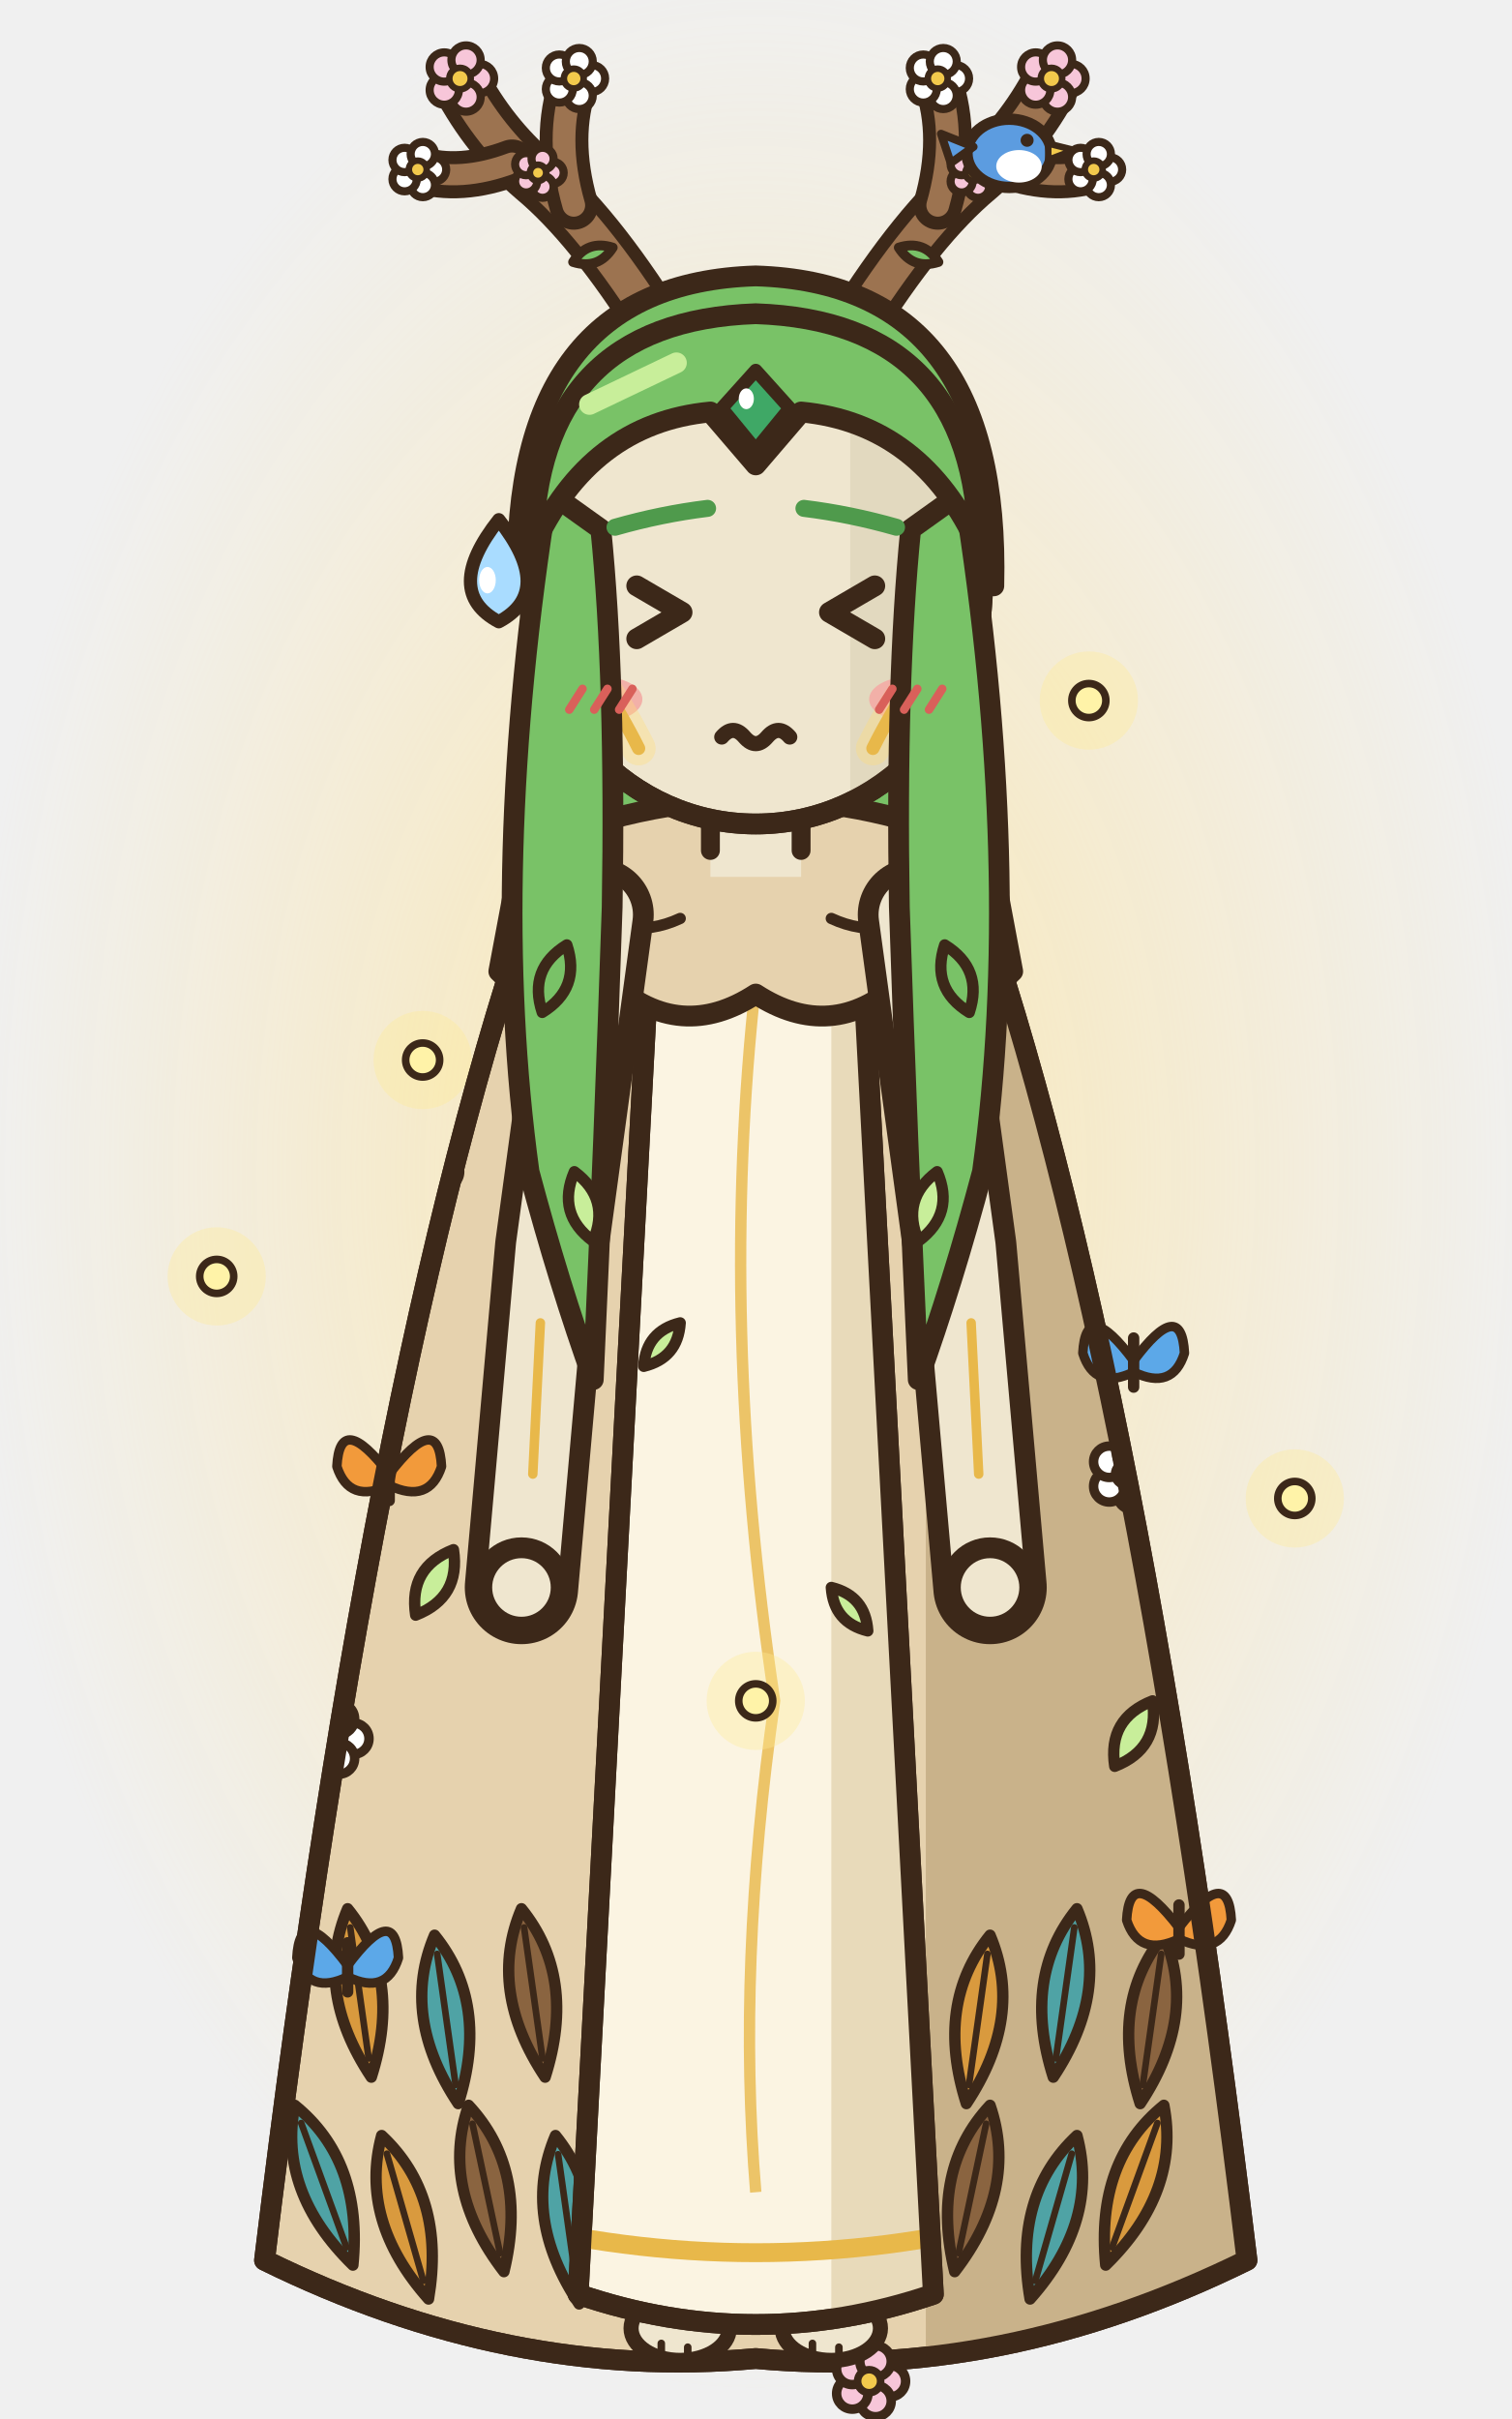
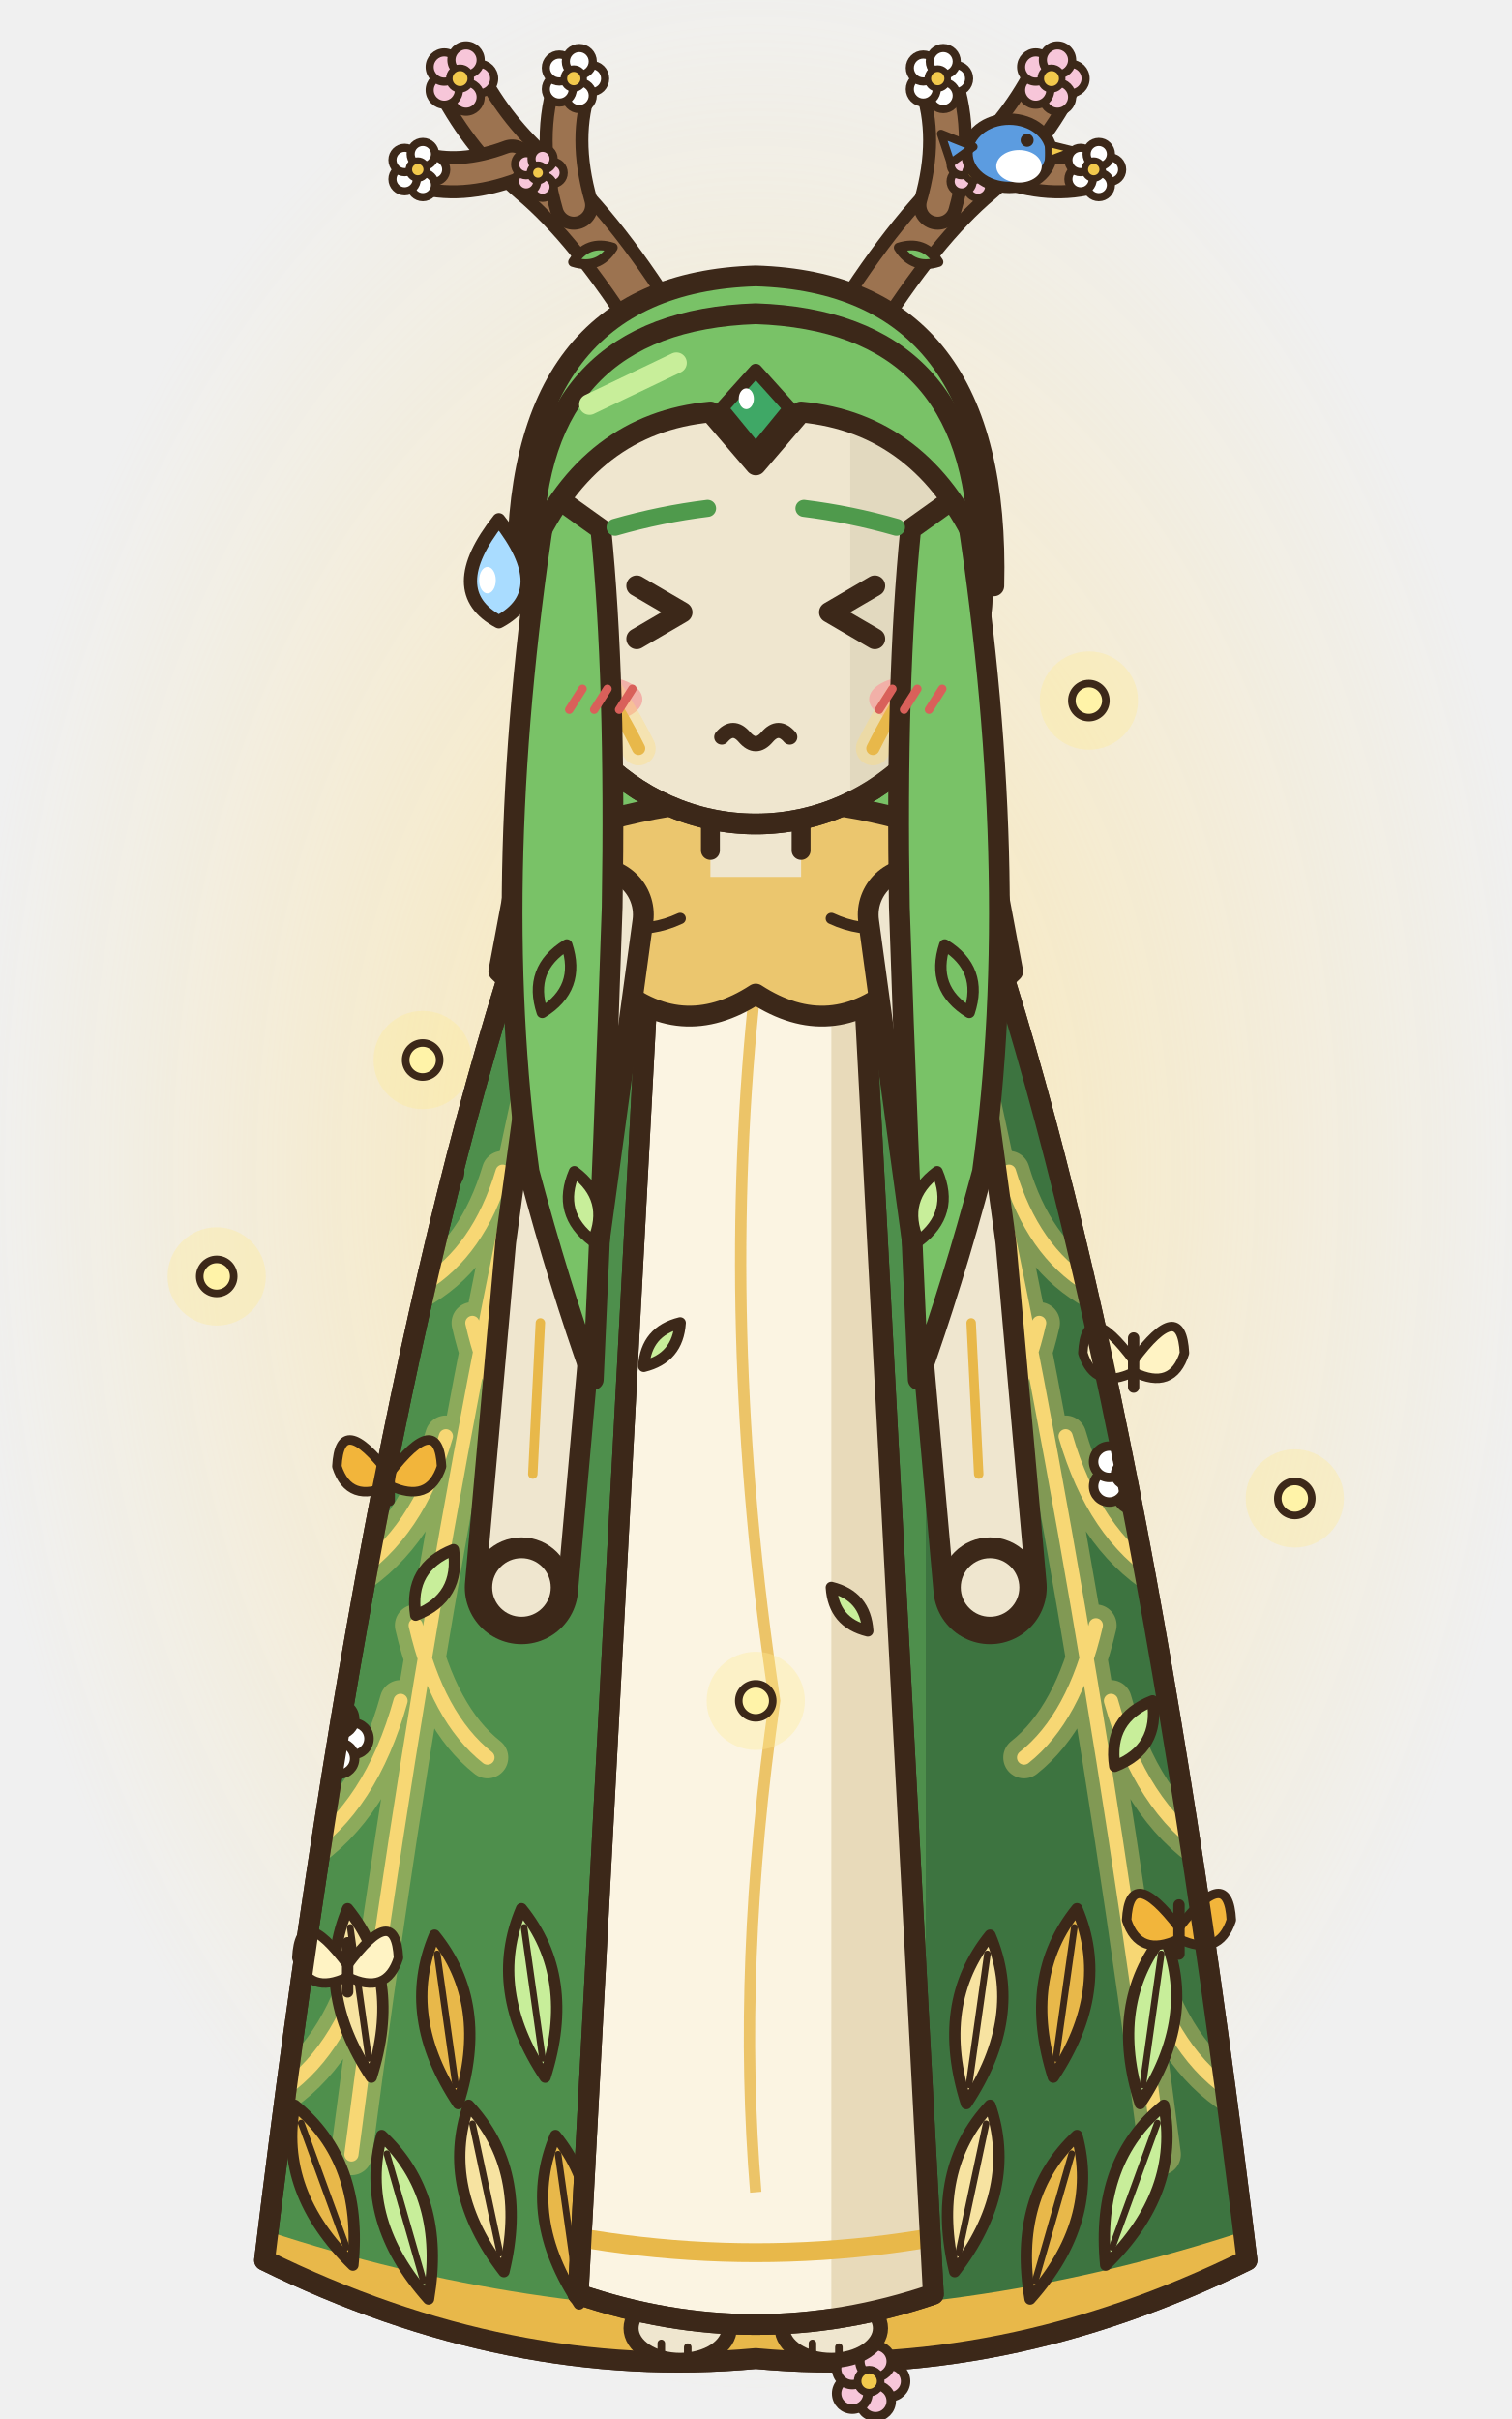
<svg xmlns="http://www.w3.org/2000/svg" width="80" height="128" viewBox="0 0 80 128">
  <defs>
    <radialGradient id="anfrontrepos1g">
      <stop offset="0" stop-color="rgb(255,225,140)" stop-opacity="0.63" />
      <stop offset="1" stop-color="rgb(255,225,140)" stop-opacity="0" />
    </radialGradient>
  </defs>
  <ellipse cx="40" cy="62" rx="42" ry="65.1" fill="url(#anfrontrepos1g)" />
  <circle cx="22.37" cy="56.09" r="2.6" fill="rgb(255,236,150)" fill-opacity="0.35" />
  <ellipse cx="22.37" cy="56.09" rx="0.9" ry="0.9" fill="#FFF3A8" stroke="#3C2819" stroke-width="0.4" stroke-linejoin="round" stroke-linecap="round" />
  <circle cx="57.63" cy="37.07" r="2.6" fill="rgb(255,236,150)" fill-opacity="0.35" />
  <ellipse cx="57.63" cy="37.07" rx="0.9" ry="0.9" fill="#FFF3A8" stroke="#3C2819" stroke-width="0.4" stroke-linejoin="round" stroke-linecap="round" />
  <g transform="translate(0 0)">
    <path d="M28.6,24 Q27.6,40 28.4,56 L51.6,56 Q52.4,40 51.4,24 Z" fill="#79C267" stroke="#3C2819" stroke-width="1.1" stroke-linejoin="round" stroke-linecap="round" />
    <path d="M28.6,24 Q27.6,40 28.4,56 L51.6,56 Q52.4,40 51.4,24 Z" fill="none" stroke="#3C2819" stroke-width="1.1" stroke-linejoin="round" stroke-linecap="round" />
-     <path d="M29,45.4 Q40,40.6 51,45.4 Q60,70 66,119.6 Q53,126 40,124.8 Q27,126 14,119.6 Q20,70 29,45.4 Z" fill="#E6D2AE" stroke="#3C2819" stroke-width="1.1" stroke-linejoin="round" stroke-linecap="round" />
+     <path d="M29,45.4 Q40,40.6 51,45.4 Q60,70 66,119.6 Q53,126 40,124.8 Q27,126 14,119.6 Q20,70 29,45.4 Z" fill="#4E8F4C" stroke="#3C2819" stroke-width="1.1" stroke-linejoin="round" stroke-linecap="round" />
    <clipPath id="anfrontrepos1c">
      <path d="M29,45.4 Q40,40.6 51,45.4 Q60,70 66,119.6 Q53,126 40,124.8 Q27,126 14,119.6 Q20,70 29,45.4 Z" />
    </clipPath>
    <g clip-path="url(#anfrontrepos1c)">
-       <rect x="49" y="40" width="20" height="90" fill="#C9B28A" />
+       <rect x="49" y="40" width="20" height="90" fill="#3D7440" />
+       <path d="M50,50 Q57,80 61.4,114 M53.4,62 Q54.66,66.2 57.6,68 M56.4,76 Q57.9,81.18 61.4,83.4 M58.8,90 Q60.36,95.6 64,98 M60.4,103 Q61.78,108.32 65,110.6 M55,70 Q53.98,74.48 51.6,76.4 M58,86 Q56.86,90.9 54.2,93 M30,50 Q23,80 18.6,114 M26.6,62 Q25.34,66.2 22.4,68 M23.6,76 Q22.1,81.18 18.6,83.4 M21.2,90 Q19.64,95.6 16,98 M19.6,103 Q18.22,108.32 15,110.6 M25,70 Q26.02,74.48 28.4,76.4 M22,86 Q23.14,90.9 25.8,93" fill="none" stroke="rgb(255,220,120)" stroke-width="2.2" stroke-linecap="round" opacity="0.35" />
+       <path d="M50,50 Q57,80 61.4,114 M53.4,62 Q54.66,66.2 57.6,68 M56.4,76 Q57.9,81.18 61.4,83.4 M58.8,90 Q60.36,95.6 64,98 M60.4,103 Q61.78,108.32 65,110.6 M55,70 Q53.98,74.48 51.6,76.4 M58,86 Q56.86,90.9 54.2,93 M30,50 Q23,80 18.6,114 M26.6,62 Q25.34,66.2 22.4,68 M23.6,76 Q22.1,81.18 18.6,83.4 M21.2,90 Q19.64,95.6 16,98 M19.6,103 Q18.22,108.32 15,110.6 M25,70 Q26.02,74.48 28.4,76.4 M22,86 Q23.14,90.9 25.8,93" fill="none" stroke="#F7D774" stroke-width="0.75" stroke-linecap="round" />
+       <path d="M12,118.6 Q40,128.4 68,118.6" fill="none" stroke="#E8B84A" stroke-width="2.4" />
      <g transform="translate(15.6 111.4) rotate(-20)">
-         <path d="M0,0 Q2.4,4 0,9 Q-2.4,4 0,0 Z" fill="#4FA3A5" stroke="#3C2819" stroke-width="0.6" stroke-linejoin="round" stroke-linecap="round" />
+         <path d="M0,0 Q2.4,4 0,9 Q-2.4,4 0,0 Z" fill="#E8B84A" stroke="#3C2819" stroke-width="0.6" stroke-linejoin="round" stroke-linecap="round" />
        <line x1="0" y1="1" x2="0" y2="8" stroke="#3C2819" stroke-width="0.35" stroke-linecap="round" />
      </g>
      <g transform="translate(20.2 113) rotate(-16)">
-         <path d="M0,0 Q2.4,4 0,9 Q-2.4,4 0,0 Z" fill="#D99A3E" stroke="#3C2819" stroke-width="0.6" stroke-linejoin="round" stroke-linecap="round" />
+         <path d="M0,0 Q2.4,4 0,9 Q-2.4,4 0,0 Z" fill="#C8EE9A" stroke="#3C2819" stroke-width="0.6" stroke-linejoin="round" stroke-linecap="round" />
        <line x1="0" y1="1" x2="0" y2="8" stroke="#3C2819" stroke-width="0.35" stroke-linecap="round" />
      </g>
      <g transform="translate(24.8 111.4) rotate(-12)">
-         <path d="M0,0 Q2.4,4 0,9 Q-2.4,4 0,0 Z" fill="#8A6440" stroke="#3C2819" stroke-width="0.6" stroke-linejoin="round" stroke-linecap="round" />
+         <path d="M0,0 Q2.4,4 0,9 Q-2.4,4 0,0 Z" fill="#F7E3A1" stroke="#3C2819" stroke-width="0.6" stroke-linejoin="round" stroke-linecap="round" />
        <line x1="0" y1="1" x2="0" y2="8" stroke="#3C2819" stroke-width="0.35" stroke-linecap="round" />
      </g>
      <g transform="translate(29.4 113) rotate(-8)">
-         <path d="M0,0 Q2.4,4 0,9 Q-2.4,4 0,0 Z" fill="#4FA3A5" stroke="#3C2819" stroke-width="0.6" stroke-linejoin="round" stroke-linecap="round" />
+         <path d="M0,0 Q2.4,4 0,9 Q-2.4,4 0,0 Z" fill="#E8B84A" stroke="#3C2819" stroke-width="0.6" stroke-linejoin="round" stroke-linecap="round" />
        <line x1="0" y1="1" x2="0" y2="8" stroke="#3C2819" stroke-width="0.35" stroke-linecap="round" />
      </g>
      <g transform="translate(34 111.4) rotate(-4)">
-         <path d="M0,0 Q2.4,4 0,9 Q-2.4,4 0,0 Z" fill="#D99A3E" stroke="#3C2819" stroke-width="0.6" stroke-linejoin="round" stroke-linecap="round" />
+         <path d="M0,0 Q2.4,4 0,9 Q-2.4,4 0,0 Z" fill="#C8EE9A" stroke="#3C2819" stroke-width="0.6" stroke-linejoin="round" stroke-linecap="round" />
        <line x1="0" y1="1" x2="0" y2="8" stroke="#3C2819" stroke-width="0.35" stroke-linecap="round" />
      </g>
      <g transform="translate(38.6 113) rotate(0)">
-         <path d="M0,0 Q2.4,4 0,9 Q-2.4,4 0,0 Z" fill="#8A6440" stroke="#3C2819" stroke-width="0.6" stroke-linejoin="round" stroke-linecap="round" />
+         <path d="M0,0 Q2.4,4 0,9 Q-2.4,4 0,0 Z" fill="#F7E3A1" stroke="#3C2819" stroke-width="0.6" stroke-linejoin="round" stroke-linecap="round" />
        <line x1="0" y1="1" x2="0" y2="8" stroke="#3C2819" stroke-width="0.35" stroke-linecap="round" />
      </g>
      <g transform="translate(43.2 111.4) rotate(4)">
-         <path d="M0,0 Q2.4,4 0,9 Q-2.4,4 0,0 Z" fill="#4FA3A5" stroke="#3C2819" stroke-width="0.6" stroke-linejoin="round" stroke-linecap="round" />
+         <path d="M0,0 Q2.4,4 0,9 Q-2.4,4 0,0 Z" fill="#E8B84A" stroke="#3C2819" stroke-width="0.6" stroke-linejoin="round" stroke-linecap="round" />
        <line x1="0" y1="1" x2="0" y2="8" stroke="#3C2819" stroke-width="0.35" stroke-linecap="round" />
      </g>
      <g transform="translate(47.8 113) rotate(8)">
-         <path d="M0,0 Q2.4,4 0,9 Q-2.4,4 0,0 Z" fill="#D99A3E" stroke="#3C2819" stroke-width="0.6" stroke-linejoin="round" stroke-linecap="round" />
+         <path d="M0,0 Q2.4,4 0,9 Q-2.4,4 0,0 Z" fill="#C8EE9A" stroke="#3C2819" stroke-width="0.6" stroke-linejoin="round" stroke-linecap="round" />
        <line x1="0" y1="1" x2="0" y2="8" stroke="#3C2819" stroke-width="0.35" stroke-linecap="round" />
      </g>
      <g transform="translate(52.4 111.4) rotate(12)">
-         <path d="M0,0 Q2.4,4 0,9 Q-2.4,4 0,0 Z" fill="#8A6440" stroke="#3C2819" stroke-width="0.6" stroke-linejoin="round" stroke-linecap="round" />
+         <path d="M0,0 Q2.4,4 0,9 Q-2.4,4 0,0 Z" fill="#F7E3A1" stroke="#3C2819" stroke-width="0.6" stroke-linejoin="round" stroke-linecap="round" />
        <line x1="0" y1="1" x2="0" y2="8" stroke="#3C2819" stroke-width="0.35" stroke-linecap="round" />
      </g>
      <g transform="translate(57 113) rotate(16)">
-         <path d="M0,0 Q2.4,4 0,9 Q-2.4,4 0,0 Z" fill="#4FA3A5" stroke="#3C2819" stroke-width="0.6" stroke-linejoin="round" stroke-linecap="round" />
+         <path d="M0,0 Q2.4,4 0,9 Q-2.4,4 0,0 Z" fill="#E8B84A" stroke="#3C2819" stroke-width="0.6" stroke-linejoin="round" stroke-linecap="round" />
        <line x1="0" y1="1" x2="0" y2="8" stroke="#3C2819" stroke-width="0.35" stroke-linecap="round" />
      </g>
      <g transform="translate(61.6 111.4) rotate(20)">
-         <path d="M0,0 Q2.4,4 0,9 Q-2.4,4 0,0 Z" fill="#D99A3E" stroke="#3C2819" stroke-width="0.6" stroke-linejoin="round" stroke-linecap="round" />
+         <path d="M0,0 Q2.4,4 0,9 Q-2.4,4 0,0 Z" fill="#C8EE9A" stroke="#3C2819" stroke-width="0.6" stroke-linejoin="round" stroke-linecap="round" />
        <line x1="0" y1="1" x2="0" y2="8" stroke="#3C2819" stroke-width="0.35" stroke-linecap="round" />
      </g>
      <g transform="translate(18.4 101) rotate(-8)">
-         <path d="M0,0 Q2.4,4 0,9 Q-2.4,4 0,0 Z" fill="#D99A3E" stroke="#3C2819" stroke-width="0.6" stroke-linejoin="round" stroke-linecap="round" />
+         <path d="M0,0 Q2.4,4 0,9 Q-2.4,4 0,0 Z" fill="#F7E3A1" stroke="#3C2819" stroke-width="0.6" stroke-linejoin="round" stroke-linecap="round" />
        <line x1="0" y1="1" x2="0" y2="8" stroke="#3C2819" stroke-width="0.35" stroke-linecap="round" />
      </g>
      <g transform="translate(23 102.4) rotate(-8)">
-         <path d="M0,0 Q2.4,4 0,9 Q-2.4,4 0,0 Z" fill="#4FA3A5" stroke="#3C2819" stroke-width="0.6" stroke-linejoin="round" stroke-linecap="round" />
+         <path d="M0,0 Q2.4,4 0,9 Q-2.4,4 0,0 Z" fill="#E8B84A" stroke="#3C2819" stroke-width="0.6" stroke-linejoin="round" stroke-linecap="round" />
        <line x1="0" y1="1" x2="0" y2="8" stroke="#3C2819" stroke-width="0.35" stroke-linecap="round" />
      </g>
      <g transform="translate(27.6 101) rotate(-8)">
-         <path d="M0,0 Q2.4,4 0,9 Q-2.4,4 0,0 Z" fill="#8A6440" stroke="#3C2819" stroke-width="0.6" stroke-linejoin="round" stroke-linecap="round" />
+         <path d="M0,0 Q2.4,4 0,9 Q-2.4,4 0,0 Z" fill="#C8EE9A" stroke="#3C2819" stroke-width="0.6" stroke-linejoin="round" stroke-linecap="round" />
        <line x1="0" y1="1" x2="0" y2="8" stroke="#3C2819" stroke-width="0.35" stroke-linecap="round" />
      </g>
      <g transform="translate(52.4 102.4) rotate(8)">
-         <path d="M0,0 Q2.4,4 0,9 Q-2.4,4 0,0 Z" fill="#D99A3E" stroke="#3C2819" stroke-width="0.6" stroke-linejoin="round" stroke-linecap="round" />
+         <path d="M0,0 Q2.4,4 0,9 Q-2.4,4 0,0 Z" fill="#F7E3A1" stroke="#3C2819" stroke-width="0.6" stroke-linejoin="round" stroke-linecap="round" />
        <line x1="0" y1="1" x2="0" y2="8" stroke="#3C2819" stroke-width="0.35" stroke-linecap="round" />
      </g>
      <g transform="translate(57 101) rotate(8)">
-         <path d="M0,0 Q2.4,4 0,9 Q-2.4,4 0,0 Z" fill="#4FA3A5" stroke="#3C2819" stroke-width="0.6" stroke-linejoin="round" stroke-linecap="round" />
+         <path d="M0,0 Q2.4,4 0,9 Q-2.4,4 0,0 Z" fill="#E8B84A" stroke="#3C2819" stroke-width="0.6" stroke-linejoin="round" stroke-linecap="round" />
        <line x1="0" y1="1" x2="0" y2="8" stroke="#3C2819" stroke-width="0.35" stroke-linecap="round" />
      </g>
      <g transform="translate(61.6 102.4) rotate(8)">
-         <path d="M0,0 Q2.4,4 0,9 Q-2.4,4 0,0 Z" fill="#8A6440" stroke="#3C2819" stroke-width="0.6" stroke-linejoin="round" stroke-linecap="round" />
+         <path d="M0,0 Q2.4,4 0,9 Q-2.4,4 0,0 Z" fill="#C8EE9A" stroke="#3C2819" stroke-width="0.6" stroke-linejoin="round" stroke-linecap="round" />
        <line x1="0" y1="1" x2="0" y2="8" stroke="#3C2819" stroke-width="0.35" stroke-linecap="round" />
      </g>
      <g transform="translate(19 70) rotate(-30)">
-         <path d="M0,0 Q1.6,2 0,4 Q-1.6,2 0,0 Z" fill="#79C267" stroke="#3C2819" stroke-width="0.6" stroke-linejoin="round" stroke-linecap="round" />
+         <path d="M0,0 Q1.6,2 0,4 Q-1.6,2 0,0 Z" fill="#E8B84A" stroke="#3C2819" stroke-width="0.6" stroke-linejoin="round" stroke-linecap="round" />
      </g>
      <g transform="translate(24 82) rotate(30)">
        <path d="M0,0 Q1.6,2 0,4 Q-1.6,2 0,0 Z" fill="#C8EE9A" stroke="#3C2819" stroke-width="0.6" stroke-linejoin="round" stroke-linecap="round" />
      </g>
      <g transform="translate(58 66) rotate(-30)">
-         <path d="M0,0 Q1.6,2 0,4 Q-1.6,2 0,0 Z" fill="#79C267" stroke="#3C2819" stroke-width="0.6" stroke-linejoin="round" stroke-linecap="round" />
+         <path d="M0,0 Q1.6,2 0,4 Q-1.6,2 0,0 Z" fill="#E8B84A" stroke="#3C2819" stroke-width="0.6" stroke-linejoin="round" stroke-linecap="round" />
      </g>
      <g transform="translate(61 90) rotate(30)">
        <path d="M0,0 Q1.6,2 0,4 Q-1.6,2 0,0 Z" fill="#C8EE9A" stroke="#3C2819" stroke-width="0.6" stroke-linejoin="round" stroke-linecap="round" />
      </g>
      <ellipse cx="23.5" cy="62" rx="0.83" ry="0.83" fill="#FFFFFF" stroke="#3C2819" stroke-width="0.5" stroke-linejoin="round" stroke-linecap="round" />
      <ellipse cx="22.74" cy="63.05" rx="0.83" ry="0.83" fill="#FFFFFF" stroke="#3C2819" stroke-width="0.5" stroke-linejoin="round" stroke-linecap="round" />
      <ellipse cx="21.51" cy="62.65" rx="0.83" ry="0.83" fill="#FFFFFF" stroke="#3C2819" stroke-width="0.5" stroke-linejoin="round" stroke-linecap="round" />
      <ellipse cx="21.51" cy="61.35" rx="0.83" ry="0.83" fill="#FFFFFF" stroke="#3C2819" stroke-width="0.5" stroke-linejoin="round" stroke-linecap="round" />
      <ellipse cx="22.74" cy="60.95" rx="0.83" ry="0.83" fill="#FFFFFF" stroke="#3C2819" stroke-width="0.5" stroke-linejoin="round" stroke-linecap="round" />
      <ellipse cx="22.4" cy="62" rx="0.61" ry="0.61" fill="#F2C94C" stroke="#3C2819" stroke-width="0.4" stroke-linejoin="round" stroke-linecap="round" />
      <ellipse cx="60.7" cy="78" rx="0.83" ry="0.83" fill="#FFFFFF" stroke="#3C2819" stroke-width="0.5" stroke-linejoin="round" stroke-linecap="round" />
      <ellipse cx="59.94" cy="79.05" rx="0.83" ry="0.83" fill="#FFFFFF" stroke="#3C2819" stroke-width="0.5" stroke-linejoin="round" stroke-linecap="round" />
      <ellipse cx="58.71" cy="78.65" rx="0.83" ry="0.83" fill="#FFFFFF" stroke="#3C2819" stroke-width="0.5" stroke-linejoin="round" stroke-linecap="round" />
      <ellipse cx="58.71" cy="77.35" rx="0.83" ry="0.83" fill="#FFFFFF" stroke="#3C2819" stroke-width="0.5" stroke-linejoin="round" stroke-linecap="round" />
      <ellipse cx="59.94" cy="76.95" rx="0.83" ry="0.83" fill="#FFFFFF" stroke="#3C2819" stroke-width="0.5" stroke-linejoin="round" stroke-linecap="round" />
      <ellipse cx="59.6" cy="78" rx="0.61" ry="0.61" fill="#F2C94C" stroke="#3C2819" stroke-width="0.4" stroke-linejoin="round" stroke-linecap="round" />
      <ellipse cx="18.7" cy="92" rx="0.83" ry="0.83" fill="#FFFFFF" stroke="#3C2819" stroke-width="0.5" stroke-linejoin="round" stroke-linecap="round" />
      <ellipse cx="17.94" cy="93.05" rx="0.83" ry="0.83" fill="#FFFFFF" stroke="#3C2819" stroke-width="0.5" stroke-linejoin="round" stroke-linecap="round" />
      <ellipse cx="16.71" cy="92.65" rx="0.83" ry="0.83" fill="#FFFFFF" stroke="#3C2819" stroke-width="0.5" stroke-linejoin="round" stroke-linecap="round" />
      <ellipse cx="16.71" cy="91.35" rx="0.83" ry="0.83" fill="#FFFFFF" stroke="#3C2819" stroke-width="0.5" stroke-linejoin="round" stroke-linecap="round" />
      <ellipse cx="17.94" cy="90.95" rx="0.83" ry="0.83" fill="#FFFFFF" stroke="#3C2819" stroke-width="0.5" stroke-linejoin="round" stroke-linecap="round" />
      <ellipse cx="17.6" cy="92" rx="0.61" ry="0.61" fill="#F2C94C" stroke="#3C2819" stroke-width="0.4" stroke-linejoin="round" stroke-linecap="round" />
    </g>
    <g transform="translate(20.6 78)">
-       <path d="M0,0 Q-2.61,-3.4 -2.77,-0.4 Q-2.12,1.6 0,0.6 Z" fill="#F29A3B" stroke="#3C2819" stroke-width="0.5" stroke-linejoin="round" stroke-linecap="round" />
-       <path d="M0,0 Q2.61,-3.4 2.77,-0.4 Q2.12,1.6 0,0.6 Z" fill="#F29A3B" stroke="#3C2819" stroke-width="0.5" stroke-linejoin="round" stroke-linecap="round" />
+       <path d="M0,0 Q-2.61,-3.4 -2.77,-0.4 Q-2.12,1.6 0,0.6 Z" fill="#F2B53B" stroke="#3C2819" stroke-width="0.5" stroke-linejoin="round" stroke-linecap="round" />
+       <path d="M0,0 Q2.61,-3.4 2.77,-0.4 Q2.12,1.6 0,0.6 Z" fill="#F2B53B" stroke="#3C2819" stroke-width="0.5" stroke-linejoin="round" stroke-linecap="round" />
      <line x1="0" y1="-1.2" x2="0" y2="1.4" stroke="#3C2819" stroke-width="0.6" stroke-linecap="round" />
    </g>
    <g transform="translate(60 72)">
-       <path d="M0,0 Q-2.53,-3.4 -2.69,-0.4 Q-2.06,1.6 0,0.6 Z" fill="#5CA8E8" stroke="#3C2819" stroke-width="0.5" stroke-linejoin="round" stroke-linecap="round" />
-       <path d="M0,0 Q2.53,-3.4 2.69,-0.4 Q2.06,1.6 0,0.6 Z" fill="#5CA8E8" stroke="#3C2819" stroke-width="0.5" stroke-linejoin="round" stroke-linecap="round" />
+       <path d="M0,0 Q-2.53,-3.4 -2.69,-0.4 Q-2.06,1.6 0,0.6 Z" fill="#FFF3C4" stroke="#3C2819" stroke-width="0.5" stroke-linejoin="round" stroke-linecap="round" />
+       <path d="M0,0 Q2.53,-3.4 2.69,-0.4 Q2.06,1.6 0,0.6 Z" fill="#FFF3C4" stroke="#3C2819" stroke-width="0.5" stroke-linejoin="round" stroke-linecap="round" />
      <line x1="0" y1="-1.2" x2="0" y2="1.4" stroke="#3C2819" stroke-width="0.6" stroke-linecap="round" />
    </g>
    <g transform="translate(62.4 102)">
-       <path d="M0,0 Q-2.61,-3.4 -2.77,-0.4 Q-2.12,1.6 0,0.6 Z" fill="#F29A3B" stroke="#3C2819" stroke-width="0.5" stroke-linejoin="round" stroke-linecap="round" />
-       <path d="M0,0 Q2.61,-3.4 2.77,-0.4 Q2.12,1.6 0,0.6 Z" fill="#F29A3B" stroke="#3C2819" stroke-width="0.5" stroke-linejoin="round" stroke-linecap="round" />
+       <path d="M0,0 Q-2.61,-3.4 -2.77,-0.4 Q-2.12,1.6 0,0.6 Z" fill="#F2B53B" stroke="#3C2819" stroke-width="0.5" stroke-linejoin="round" stroke-linecap="round" />
+       <path d="M0,0 Q2.61,-3.4 2.77,-0.4 Q2.12,1.6 0,0.6 Z" fill="#F2B53B" stroke="#3C2819" stroke-width="0.5" stroke-linejoin="round" stroke-linecap="round" />
      <line x1="0" y1="-1.2" x2="0" y2="1.4" stroke="#3C2819" stroke-width="0.6" stroke-linecap="round" />
    </g>
    <g transform="translate(18.4 104)">
-       <path d="M0,0 Q-2.53,-3.4 -2.69,-0.4 Q-2.06,1.6 0,0.6 Z" fill="#5CA8E8" stroke="#3C2819" stroke-width="0.5" stroke-linejoin="round" stroke-linecap="round" />
-       <path d="M0,0 Q2.53,-3.4 2.69,-0.4 Q2.06,1.6 0,0.6 Z" fill="#5CA8E8" stroke="#3C2819" stroke-width="0.5" stroke-linejoin="round" stroke-linecap="round" />
+       <path d="M0,0 Q-2.53,-3.4 -2.69,-0.4 Q-2.06,1.6 0,0.6 Z" fill="#FFF3C4" stroke="#3C2819" stroke-width="0.5" stroke-linejoin="round" stroke-linecap="round" />
+       <path d="M0,0 Q2.53,-3.4 2.69,-0.4 Q2.06,1.6 0,0.6 Z" fill="#FFF3C4" stroke="#3C2819" stroke-width="0.5" stroke-linejoin="round" stroke-linecap="round" />
      <line x1="0" y1="-1.2" x2="0" y2="1.4" stroke="#3C2819" stroke-width="0.6" stroke-linecap="round" />
    </g>
    <path d="M29,45.4 Q40,40.6 51,45.4 Q60,70 66,119.6 Q53,126 40,124.8 Q27,126 14,119.6 Q20,70 29,45.4 Z" fill="none" stroke="#3C2819" stroke-width="1.1" stroke-linejoin="round" stroke-linecap="round" />
    <ellipse cx="47.1" cy="126" rx="0.83" ry="0.83" fill="#F7C6D9" stroke="#3C2819" stroke-width="0.5" stroke-linejoin="round" stroke-linecap="round" />
    <ellipse cx="46.34" cy="127.05" rx="0.83" ry="0.83" fill="#F7C6D9" stroke="#3C2819" stroke-width="0.5" stroke-linejoin="round" stroke-linecap="round" />
    <ellipse cx="45.11" cy="126.65" rx="0.83" ry="0.83" fill="#F7C6D9" stroke="#3C2819" stroke-width="0.5" stroke-linejoin="round" stroke-linecap="round" />
    <ellipse cx="45.11" cy="125.35" rx="0.83" ry="0.83" fill="#F7C6D9" stroke="#3C2819" stroke-width="0.5" stroke-linejoin="round" stroke-linecap="round" />
    <ellipse cx="46.34" cy="124.95" rx="0.83" ry="0.83" fill="#F7C6D9" stroke="#3C2819" stroke-width="0.5" stroke-linejoin="round" stroke-linecap="round" />
    <ellipse cx="46" cy="126" rx="0.61" ry="0.61" fill="#F2C94C" stroke="#3C2819" stroke-width="0.4" stroke-linejoin="round" stroke-linecap="round" />
    <ellipse cx="36" cy="123.2" rx="2.6" ry="1.7" fill="#EFE6CF" stroke="#3C2819" stroke-width="0.8" stroke-linejoin="round" stroke-linecap="round" />
    <line x1="35" y1="124" x2="35" y2="124.8" stroke="#3C2819" stroke-width="0.4" stroke-linecap="round" />
    <line x1="36.4" y1="124.2" x2="36.4" y2="124.9" stroke="#3C2819" stroke-width="0.4" stroke-linecap="round" />
    <ellipse cx="44" cy="123.2" rx="2.6" ry="1.7" fill="#EFE6CF" stroke="#3C2819" stroke-width="0.8" stroke-linejoin="round" stroke-linecap="round" />
    <line x1="43" y1="124" x2="43" y2="124.8" stroke="#3C2819" stroke-width="0.4" stroke-linecap="round" />
    <line x1="44.4" y1="124.2" x2="44.4" y2="124.9" stroke="#3C2819" stroke-width="0.4" stroke-linecap="round" />
    <path d="M34.6,46 Q40,44.4 45.4,46 L49.4,121.4 Q40,124.6 30.6,121.4 Z" fill="#FBF4E2" stroke="#3C2819" stroke-width="1.1" stroke-linejoin="round" stroke-linecap="round" />
    <clipPath id="anfrontrepos1d">
      <path d="M34.6,46 Q40,44.4 45.4,46 L49.4,121.4 Q40,124.6 30.6,121.4 Z" />
    </clipPath>
    <g clip-path="url(#anfrontrepos1d)">
      <rect x="44" y="40" width="12" height="90" fill="#E8DABA" />
      <path d="M26,117.4 Q40,121 54,117.4" fill="none" stroke="#E8B84A" stroke-width="1" />
      <path d="M40,52 Q38,70 41,90 Q39,104 40,116" fill="none" stroke="#E8B84A" stroke-width="0.6" opacity="0.8" />
      <g transform="translate(36 70) rotate(40)">
        <path d="M0,0 Q1.1,1.5 0,3 Q-1.1,1.5 0,0 Z" fill="#C8EE9A" stroke="#3C2819" stroke-width="0.6" stroke-linejoin="round" stroke-linecap="round" />
      </g>
      <g transform="translate(44 84) rotate(-40)">
        <path d="M0,0 Q1.1,1.5 0,3 Q-1.1,1.5 0,0 Z" fill="#C8EE9A" stroke="#3C2819" stroke-width="0.6" stroke-linejoin="round" stroke-linecap="round" />
      </g>
    </g>
    <path d="M34.6,46 Q40,44.4 45.4,46 L49.4,121.4 Q40,124.6 30.6,121.4 Z" fill="none" stroke="#3C2819" stroke-width="1.1" stroke-linejoin="round" stroke-linecap="round" />
-     <path d="M27.6,45 Q40,39.6 52.4,45 L53.6,51.4 Q50.6,54.4 47.6,52 Q44,55.2 40,52.6 Q36,55.2 32.4,52 Q29.4,54.4 26.4,51.4 Z" fill="#E6D2AE" stroke="#3C2819" stroke-width="1.1" stroke-linejoin="round" stroke-linecap="round" />
+     <path d="M27.6,45 Q40,39.6 52.4,45 L53.6,51.4 Q50.6,54.4 47.6,52 Q44,55.2 40,52.6 Q36,55.2 32.4,52 Q29.4,54.4 26.4,51.4 Z" fill="#EBC66E" stroke="#3C2819" stroke-width="1.1" stroke-linejoin="round" stroke-linecap="round" />
    <path d="M30,47.6 Q33,50 36,48.6 M44,48.6 Q47,50 50,47.6" fill="none" stroke="#3C2819" stroke-width="0.6" stroke-linejoin="round" stroke-linecap="round" />
    <path d="M31.6,48.4 L29.2,66 L27.6,84" fill="none" stroke="#3C2819" stroke-width="6" stroke-linecap="round" stroke-linejoin="round" />
    <path d="M31.6,48.4 L29.2,66 L27.6,84" fill="none" stroke="#EFE6CF" stroke-width="3.8" stroke-linecap="round" stroke-linejoin="round" />
    <ellipse cx="27.6" cy="84" rx="2.1" ry="2.1" fill="#EFE6CF" stroke="#3C2819" stroke-width="1.1" stroke-linejoin="round" stroke-linecap="round" />
    <path d="M48.4,48.4 L50.8,66 L52.4,84" fill="none" stroke="#3C2819" stroke-width="6" stroke-linecap="round" stroke-linejoin="round" />
    <path d="M48.4,48.4 L50.8,66 L52.4,84" fill="none" stroke="#EFE6CF" stroke-width="3.8" stroke-linecap="round" stroke-linejoin="round" />
    <ellipse cx="52.4" cy="84" rx="2.1" ry="2.1" fill="#EFE6CF" stroke="#3C2819" stroke-width="1.1" stroke-linejoin="round" stroke-linecap="round" />
    <line x1="28.6" y1="70" x2="28.2" y2="78" stroke="#E8B84A" stroke-width="0.5" stroke-linecap="round" />
    <line x1="51.4" y1="70" x2="51.8" y2="78" stroke="#E8B84A" stroke-width="0.5" stroke-linecap="round" />
    <rect x="37.6" y="38" width="4.8" height="8.4" fill="#EFE6CF" />
    <line x1="37.6" y1="38" x2="37.6" y2="45" stroke="#3C2819" stroke-width="1" stroke-linecap="round" />
    <line x1="42.4" y1="38" x2="42.4" y2="45" stroke="#3C2819" stroke-width="1" stroke-linecap="round" />
    <g transform="translate(0 -2)">
      <g transform="translate(40 19.4) scale(0.86) translate(-40 -19.4)">
        <path d="M46,19.4 Q50,13 53.6,10 Q56.4,7.6 58.2,4.2" fill="none" stroke="#3C2819" stroke-width="3.6" stroke-linecap="round" stroke-linejoin="round" />
        <path d="M46,19.4 Q50,13 53.6,10 Q56.4,7.6 58.2,4.2" fill="none" stroke="#9C7350" stroke-width="2" stroke-linecap="round" stroke-linejoin="round" />
        <path d="M51.2,11.8 Q52.4,7.6 51.2,4.2" fill="none" stroke="#3C2819" stroke-width="3" stroke-linecap="round" stroke-linejoin="round" />
        <path d="M51.2,11.8 Q52.4,7.6 51.2,4.2" fill="none" stroke="#9C7350" stroke-width="1.4" stroke-linecap="round" stroke-linejoin="round" />
        <path d="M55,9.2 Q58.2,10.4 60.8,9.6" fill="none" stroke="#3C2819" stroke-width="2.9" stroke-linecap="round" stroke-linejoin="round" />
        <path d="M55,9.2 Q58.2,10.4 60.8,9.6" fill="none" stroke="#9C7350" stroke-width="1.3" stroke-linecap="round" stroke-linejoin="round" />
        <ellipse cx="59.4" cy="4" rx="0.9" ry="0.9" fill="#F7C6D9" stroke="#3C2819" stroke-width="0.5" stroke-linejoin="round" stroke-linecap="round" />
        <ellipse cx="58.57" cy="5.14" rx="0.9" ry="0.9" fill="#F7C6D9" stroke="#3C2819" stroke-width="0.5" stroke-linejoin="round" stroke-linecap="round" />
        <ellipse cx="57.23" cy="4.71" rx="0.9" ry="0.9" fill="#F7C6D9" stroke="#3C2819" stroke-width="0.5" stroke-linejoin="round" stroke-linecap="round" />
        <ellipse cx="57.23" cy="3.29" rx="0.9" ry="0.9" fill="#F7C6D9" stroke="#3C2819" stroke-width="0.5" stroke-linejoin="round" stroke-linecap="round" />
        <ellipse cx="58.57" cy="2.86" rx="0.9" ry="0.9" fill="#F7C6D9" stroke="#3C2819" stroke-width="0.5" stroke-linejoin="round" stroke-linecap="round" />
        <ellipse cx="58.2" cy="4" rx="0.66" ry="0.66" fill="#F2C94C" stroke="#3C2819" stroke-width="0.4" stroke-linejoin="round" stroke-linecap="round" />
        <ellipse cx="52.3" cy="4" rx="0.83" ry="0.83" fill="#FFFFFF" stroke="#3C2819" stroke-width="0.5" stroke-linejoin="round" stroke-linecap="round" />
        <ellipse cx="51.54" cy="5.05" rx="0.83" ry="0.83" fill="#FFFFFF" stroke="#3C2819" stroke-width="0.5" stroke-linejoin="round" stroke-linecap="round" />
        <ellipse cx="50.31" cy="4.65" rx="0.83" ry="0.83" fill="#FFFFFF" stroke="#3C2819" stroke-width="0.5" stroke-linejoin="round" stroke-linecap="round" />
        <ellipse cx="50.31" cy="3.35" rx="0.83" ry="0.83" fill="#FFFFFF" stroke="#3C2819" stroke-width="0.5" stroke-linejoin="round" stroke-linecap="round" />
        <ellipse cx="51.54" cy="2.95" rx="0.83" ry="0.83" fill="#FFFFFF" stroke="#3C2819" stroke-width="0.5" stroke-linejoin="round" stroke-linecap="round" />
        <ellipse cx="51.2" cy="4" rx="0.61" ry="0.61" fill="#F2C94C" stroke="#3C2819" stroke-width="0.4" stroke-linejoin="round" stroke-linecap="round" />
        <ellipse cx="61.8" cy="9.6" rx="0.75" ry="0.75" fill="#FFFFFF" stroke="#3C2819" stroke-width="0.5" stroke-linejoin="round" stroke-linecap="round" />
        <ellipse cx="61.11" cy="10.55" rx="0.75" ry="0.75" fill="#FFFFFF" stroke="#3C2819" stroke-width="0.5" stroke-linejoin="round" stroke-linecap="round" />
        <ellipse cx="59.99" cy="10.19" rx="0.75" ry="0.75" fill="#FFFFFF" stroke="#3C2819" stroke-width="0.5" stroke-linejoin="round" stroke-linecap="round" />
        <ellipse cx="59.99" cy="9.01" rx="0.75" ry="0.75" fill="#FFFFFF" stroke="#3C2819" stroke-width="0.5" stroke-linejoin="round" stroke-linecap="round" />
        <ellipse cx="61.11" cy="8.65" rx="0.75" ry="0.75" fill="#FFFFFF" stroke="#3C2819" stroke-width="0.5" stroke-linejoin="round" stroke-linecap="round" />
        <ellipse cx="60.8" cy="9.6" rx="0.55" ry="0.55" fill="#F2C94C" stroke="#3C2819" stroke-width="0.4" stroke-linejoin="round" stroke-linecap="round" />
        <ellipse cx="54.3" cy="9.8" rx="0.68" ry="0.68" fill="#F7C6D9" stroke="#3C2819" stroke-width="0.5" stroke-linejoin="round" stroke-linecap="round" />
        <ellipse cx="53.68" cy="10.66" rx="0.68" ry="0.68" fill="#F7C6D9" stroke="#3C2819" stroke-width="0.5" stroke-linejoin="round" stroke-linecap="round" />
        <ellipse cx="52.67" cy="10.33" rx="0.68" ry="0.68" fill="#F7C6D9" stroke="#3C2819" stroke-width="0.5" stroke-linejoin="round" stroke-linecap="round" />
        <ellipse cx="52.67" cy="9.27" rx="0.68" ry="0.68" fill="#F7C6D9" stroke="#3C2819" stroke-width="0.5" stroke-linejoin="round" stroke-linecap="round" />
        <ellipse cx="53.68" cy="8.94" rx="0.68" ry="0.68" fill="#F7C6D9" stroke="#3C2819" stroke-width="0.5" stroke-linejoin="round" stroke-linecap="round" />
        <ellipse cx="53.4" cy="9.8" rx="0.5" ry="0.5" fill="#F2C94C" stroke="#3C2819" stroke-width="0.4" stroke-linejoin="round" stroke-linecap="round" />
        <g transform="translate(48.8 14.4) rotate(-70)">
          <path d="M0,0 Q1,1.3 0,2.6 Q-1,1.3 0,0 Z" fill="#79C267" stroke="#3C2819" stroke-width="0.6" stroke-linejoin="round" stroke-linecap="round" />
        </g>
        <path d="M34,19.4 Q30,13 26.4,10 Q23.6,7.6 21.8,4.2" fill="none" stroke="#3C2819" stroke-width="3.6" stroke-linecap="round" stroke-linejoin="round" />
        <path d="M34,19.4 Q30,13 26.4,10 Q23.6,7.6 21.8,4.2" fill="none" stroke="#9C7350" stroke-width="2" stroke-linecap="round" stroke-linejoin="round" />
        <path d="M28.8,11.8 Q27.6,7.6 28.8,4.2" fill="none" stroke="#3C2819" stroke-width="3" stroke-linecap="round" stroke-linejoin="round" />
        <path d="M28.8,11.8 Q27.6,7.6 28.8,4.2" fill="none" stroke="#9C7350" stroke-width="1.4" stroke-linecap="round" stroke-linejoin="round" />
        <path d="M25,9.2 Q21.8,10.4 19.2,9.6" fill="none" stroke="#3C2819" stroke-width="2.9" stroke-linecap="round" stroke-linejoin="round" />
        <path d="M25,9.2 Q21.8,10.4 19.2,9.6" fill="none" stroke="#9C7350" stroke-width="1.3" stroke-linecap="round" stroke-linejoin="round" />
        <ellipse cx="23" cy="4" rx="0.9" ry="0.9" fill="#F7C6D9" stroke="#3C2819" stroke-width="0.5" stroke-linejoin="round" stroke-linecap="round" />
        <ellipse cx="22.17" cy="5.14" rx="0.9" ry="0.9" fill="#F7C6D9" stroke="#3C2819" stroke-width="0.5" stroke-linejoin="round" stroke-linecap="round" />
        <ellipse cx="20.83" cy="4.71" rx="0.9" ry="0.9" fill="#F7C6D9" stroke="#3C2819" stroke-width="0.5" stroke-linejoin="round" stroke-linecap="round" />
        <ellipse cx="20.83" cy="3.29" rx="0.9" ry="0.9" fill="#F7C6D9" stroke="#3C2819" stroke-width="0.5" stroke-linejoin="round" stroke-linecap="round" />
        <ellipse cx="22.17" cy="2.86" rx="0.9" ry="0.9" fill="#F7C6D9" stroke="#3C2819" stroke-width="0.5" stroke-linejoin="round" stroke-linecap="round" />
        <ellipse cx="21.8" cy="4" rx="0.66" ry="0.66" fill="#F2C94C" stroke="#3C2819" stroke-width="0.4" stroke-linejoin="round" stroke-linecap="round" />
        <ellipse cx="29.9" cy="4" rx="0.83" ry="0.83" fill="#FFFFFF" stroke="#3C2819" stroke-width="0.5" stroke-linejoin="round" stroke-linecap="round" />
        <ellipse cx="29.14" cy="5.05" rx="0.83" ry="0.83" fill="#FFFFFF" stroke="#3C2819" stroke-width="0.5" stroke-linejoin="round" stroke-linecap="round" />
        <ellipse cx="27.91" cy="4.65" rx="0.83" ry="0.83" fill="#FFFFFF" stroke="#3C2819" stroke-width="0.5" stroke-linejoin="round" stroke-linecap="round" />
        <ellipse cx="27.91" cy="3.35" rx="0.83" ry="0.83" fill="#FFFFFF" stroke="#3C2819" stroke-width="0.5" stroke-linejoin="round" stroke-linecap="round" />
        <ellipse cx="29.14" cy="2.95" rx="0.83" ry="0.83" fill="#FFFFFF" stroke="#3C2819" stroke-width="0.5" stroke-linejoin="round" stroke-linecap="round" />
        <ellipse cx="28.8" cy="4" rx="0.61" ry="0.61" fill="#F2C94C" stroke="#3C2819" stroke-width="0.4" stroke-linejoin="round" stroke-linecap="round" />
        <ellipse cx="20.2" cy="9.6" rx="0.75" ry="0.75" fill="#FFFFFF" stroke="#3C2819" stroke-width="0.5" stroke-linejoin="round" stroke-linecap="round" />
        <ellipse cx="19.51" cy="10.55" rx="0.75" ry="0.75" fill="#FFFFFF" stroke="#3C2819" stroke-width="0.5" stroke-linejoin="round" stroke-linecap="round" />
        <ellipse cx="18.39" cy="10.19" rx="0.75" ry="0.75" fill="#FFFFFF" stroke="#3C2819" stroke-width="0.5" stroke-linejoin="round" stroke-linecap="round" />
        <ellipse cx="18.39" cy="9.01" rx="0.75" ry="0.75" fill="#FFFFFF" stroke="#3C2819" stroke-width="0.5" stroke-linejoin="round" stroke-linecap="round" />
        <ellipse cx="19.51" cy="8.65" rx="0.75" ry="0.75" fill="#FFFFFF" stroke="#3C2819" stroke-width="0.5" stroke-linejoin="round" stroke-linecap="round" />
        <ellipse cx="19.2" cy="9.6" rx="0.55" ry="0.55" fill="#F2C94C" stroke="#3C2819" stroke-width="0.4" stroke-linejoin="round" stroke-linecap="round" />
        <ellipse cx="27.5" cy="9.8" rx="0.68" ry="0.68" fill="#F7C6D9" stroke="#3C2819" stroke-width="0.5" stroke-linejoin="round" stroke-linecap="round" />
        <ellipse cx="26.88" cy="10.66" rx="0.68" ry="0.68" fill="#F7C6D9" stroke="#3C2819" stroke-width="0.5" stroke-linejoin="round" stroke-linecap="round" />
        <ellipse cx="25.87" cy="10.33" rx="0.68" ry="0.68" fill="#F7C6D9" stroke="#3C2819" stroke-width="0.5" stroke-linejoin="round" stroke-linecap="round" />
        <ellipse cx="25.87" cy="9.27" rx="0.68" ry="0.68" fill="#F7C6D9" stroke="#3C2819" stroke-width="0.5" stroke-linejoin="round" stroke-linecap="round" />
        <ellipse cx="26.88" cy="8.94" rx="0.68" ry="0.68" fill="#F7C6D9" stroke="#3C2819" stroke-width="0.5" stroke-linejoin="round" stroke-linecap="round" />
        <ellipse cx="26.6" cy="9.8" rx="0.5" ry="0.5" fill="#F2C94C" stroke="#3C2819" stroke-width="0.4" stroke-linejoin="round" stroke-linecap="round" />
        <g transform="translate(31.2 14.4) rotate(70)">
          <path d="M0,0 Q1,1.3 0,2.6 Q-1,1.3 0,0 Z" fill="#79C267" stroke="#3C2819" stroke-width="0.6" stroke-linejoin="round" stroke-linecap="round" />
        </g>
        <g transform="translate(55.6 8.6) scale(1 1)">
          <ellipse cx="0" cy="0" rx="2.6" ry="2.1" fill="#5C9CE0" stroke="#3C2819" stroke-width="0.7" stroke-linejoin="round" stroke-linecap="round" />
          <ellipse cx="0.6" cy="0.8" rx="1.4" ry="1" fill="#FFFFFF" stroke="none" />
          <path d="M2.4,-0.6 L4,-0.2 L2.4,0.4 Z" fill="#F2C94C" stroke="#3C2819" stroke-width="0.4" stroke-linejoin="round" stroke-linecap="round" />
          <ellipse cx="1.1" cy="-0.8" rx="0.4" ry="0.4" fill="#3C2819" stroke="none" />
          <path d="M-2.2,-0.4 L-4.2,-1.2 L-3.6,0.6 Z" fill="#5C9CE0" stroke="#3C2819" stroke-width="0.5" stroke-linejoin="round" stroke-linecap="round" />
        </g>
      </g>
    </g>
    <path d="M27.4,31 Q27,15 40,14.6 Q53,15 52.6,31 Z" fill="#79C267" stroke="#3C2819" stroke-width="1.1" stroke-linejoin="round" stroke-linecap="round" />
    <path d="M28,31 a12,12.6 0 1,0 24,0 a12,12.6 0 1,0 -24,0 Z" fill="#EFE6CF" stroke="#3C2819" stroke-width="1.1" stroke-linejoin="round" stroke-linecap="round" />
    <clipPath id="anfrontrepos1f">
      <path d="M28,31 a12,12.6 0 1,0 24,0 a12,12.6 0 1,0 -24,0 Z" />
    </clipPath>
    <g clip-path="url(#anfrontrepos1f)">
      <rect x="45" y="18" width="14" height="28" fill="#D6CBB0" opacity="0.5" />
      <ellipse cx="31.8" cy="37" rx="2.2" ry="1.2" fill="#F2B0A8" stroke="none" />
      <ellipse cx="48.2" cy="37" rx="2.2" ry="1.2" fill="#F2B0A8" stroke="none" />
      <path d="M29.6,33.4 Q32,36 33.8,39.6 M31.8,36.4 L30.2,38 M50.4,33.4 Q48,36 46.2,39.6 M48.2,36.4 L49.8,38" fill="none" stroke="rgb(255,220,120)" stroke-width="1.8" stroke-linecap="round" opacity="0.35" />
      <path d="M29.6,33.4 Q32,36 33.8,39.6 M31.8,36.4 L30.2,38 M50.4,33.4 Q48,36 46.2,39.6 M48.2,36.4 L49.8,38" fill="none" stroke="#E8B84A" stroke-width="0.7" stroke-linecap="round" />
    </g>
    <path d="M28,31 a12,12.6 0 1,0 24,0 a12,12.6 0 1,0 -24,0 Z" fill="none" stroke="#3C2819" stroke-width="1.1" stroke-linejoin="round" stroke-linecap="round" />
    <path d="M29,26 Q25.8,46 28,62 Q29.6,68 31.4,73 Q32,60 32.4,48 Q32.6,36 31.8,28 Z" fill="#79C267" stroke="#3C2819" stroke-width="1.1" stroke-linejoin="round" stroke-linecap="round" />
    <path d="M51,26 Q54.2,46 52,62 Q50.4,68 48.6,73 Q48,60 47.6,48 Q47.4,36 48.2,28 Z" fill="#79C267" stroke="#3C2819" stroke-width="1.1" stroke-linejoin="round" stroke-linecap="round" />
    <g transform="translate(30 50) rotate(20)">
      <path d="M0,0 Q1.5,1.9 0,3.8 Q-1.5,1.9 0,0 Z" fill="#79C267" stroke="#3C2819" stroke-width="0.6" stroke-linejoin="round" stroke-linecap="round" />
    </g>
    <g transform="translate(30.4 62) rotate(-15)">
      <path d="M0,0 Q1.5,1.9 0,3.8 Q-1.5,1.9 0,0 Z" fill="#C8EE9A" stroke="#3C2819" stroke-width="0.6" stroke-linejoin="round" stroke-linecap="round" />
    </g>
    <g transform="translate(50 50) rotate(-20)">
      <path d="M0,0 Q1.5,1.9 0,3.8 Q-1.5,1.9 0,0 Z" fill="#79C267" stroke="#3C2819" stroke-width="0.6" stroke-linejoin="round" stroke-linecap="round" />
    </g>
    <g transform="translate(49.6 62) rotate(15)">
      <path d="M0,0 Q1.5,1.9 0,3.8 Q-1.5,1.9 0,0 Z" fill="#C8EE9A" stroke="#3C2819" stroke-width="0.6" stroke-linejoin="round" stroke-linecap="round" />
    </g>
    <path d="M28.2,29 Q28.4,17 40,16.6 Q51.6,17 51.8,29 Q48.8,22.4 42.4,21.8 L40,24.6 L37.6,21.8 Q31.2,22.4 28.2,29 Z" fill="#79C267" stroke="#3C2819" stroke-width="1.1" stroke-linejoin="round" stroke-linecap="round" />
    <line x1="31.2" y1="21.4" x2="35.8" y2="19.2" stroke="#C8EE9A" stroke-width="1.1" stroke-linecap="round" />
    <path d="M40,19.6 L41.8,21.6 L40,23.8 L38.2,21.6 Z" fill="#3FA866" stroke="#3C2819" stroke-width="0.7" stroke-linejoin="round" stroke-linecap="round" />
    <ellipse cx="39.5" cy="21.1" rx="0.4" ry="0.55" fill="#FFFFFF" stroke="none" />
    <path d="M32.55,27.9 Q35,27.2 37.45,26.9" fill="none" stroke="#4F9A4C" stroke-width="0.9" stroke-linecap="round" />
    <path d="M47.45,27.9 Q45,27.2 42.55,26.9" fill="none" stroke="#4F9A4C" stroke-width="0.9" stroke-linecap="round" />
    <path d="M33.7,31 L36.1,32.4 L33.7,33.8" fill="none" stroke="#3C2819" stroke-width="1.1" stroke-linejoin="round" stroke-linecap="round" />
    <path d="M46.3,31 L43.9,32.4 L46.3,33.8" fill="none" stroke="#3C2819" stroke-width="1.1" stroke-linejoin="round" stroke-linecap="round" />
    <path d="M38.2,39 Q38.8,38.3 39.4,39 Q40,39.7 40.6,39 Q41.2,38.3 41.8,39" fill="none" stroke="#3C2819" stroke-width="0.8" stroke-linejoin="round" stroke-linecap="round" />
    <line x1="30.13" y1="37.55" x2="30.83" y2="36.45" stroke="#D9605A" stroke-width="0.45" stroke-linecap="round" />
    <line x1="31.45" y1="37.55" x2="32.15" y2="36.45" stroke="#D9605A" stroke-width="0.45" stroke-linecap="round" />
    <line x1="32.77" y1="37.55" x2="33.47" y2="36.45" stroke="#D9605A" stroke-width="0.45" stroke-linecap="round" />
    <line x1="46.53" y1="37.55" x2="47.23" y2="36.45" stroke="#D9605A" stroke-width="0.45" stroke-linecap="round" />
    <line x1="47.85" y1="37.55" x2="48.55" y2="36.45" stroke="#D9605A" stroke-width="0.45" stroke-linecap="round" />
    <line x1="49.17" y1="37.55" x2="49.87" y2="36.45" stroke="#D9605A" stroke-width="0.45" stroke-linecap="round" />
    <path d="M26.4,27.5 Q29.4,31.3 26.4,32.9 Q23.4,31.3 26.4,27.5 Z" fill="#A9DCFF" stroke="#3C2819" stroke-width="0.7" stroke-linejoin="round" stroke-linecap="round" />
    <ellipse cx="25.8" cy="30.7" rx="0.44" ry="0.7" fill="#FFFFFF" stroke="none" />
  </g>
  <circle cx="40" cy="90" r="2.6" fill="rgb(255,236,150)" fill-opacity="0.35" />
  <ellipse cx="40" cy="90" rx="0.9" ry="0.9" fill="#FFF3A8" stroke="#3C2819" stroke-width="0.4" stroke-linejoin="round" stroke-linecap="round" />
  <circle cx="11.47" cy="67.54" r="2.6" fill="rgb(255,236,150)" fill-opacity="0.35" />
  <ellipse cx="11.47" cy="67.54" rx="0.9" ry="0.9" fill="#FFF3A8" stroke="#3C2819" stroke-width="0.4" stroke-linejoin="round" stroke-linecap="round" />
  <circle cx="68.53" cy="79.29" r="2.6" fill="rgb(255,236,150)" fill-opacity="0.35" />
  <ellipse cx="68.53" cy="79.29" rx="0.9" ry="0.9" fill="#FFF3A8" stroke="#3C2819" stroke-width="0.4" stroke-linejoin="round" stroke-linecap="round" />
</svg>
